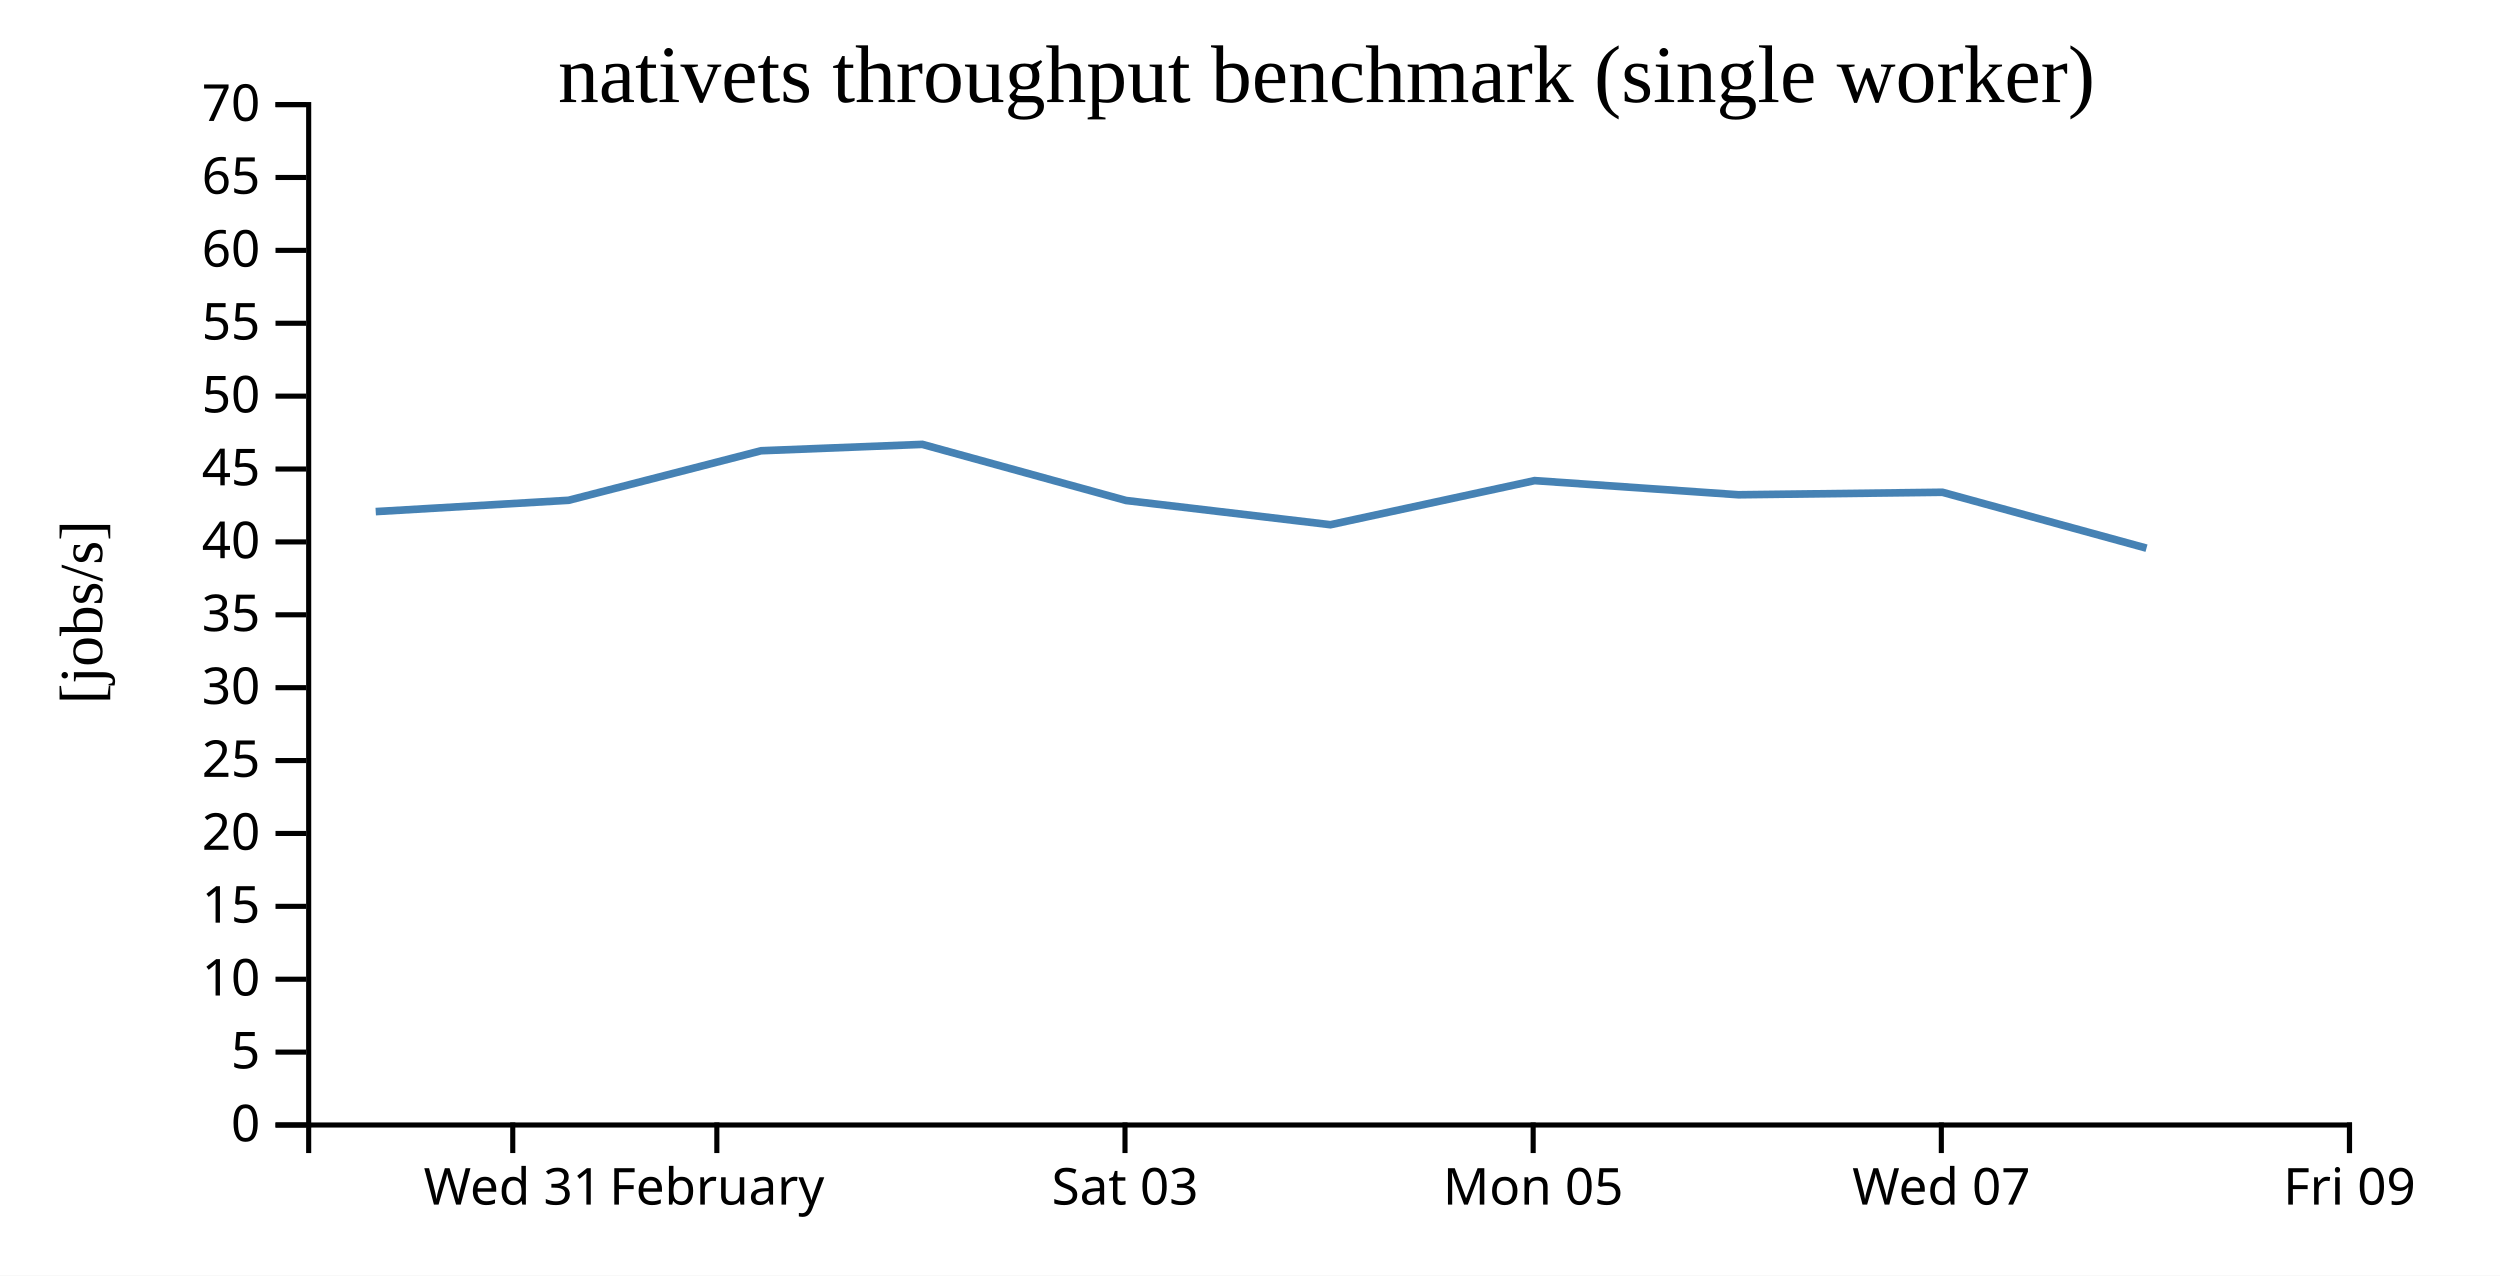
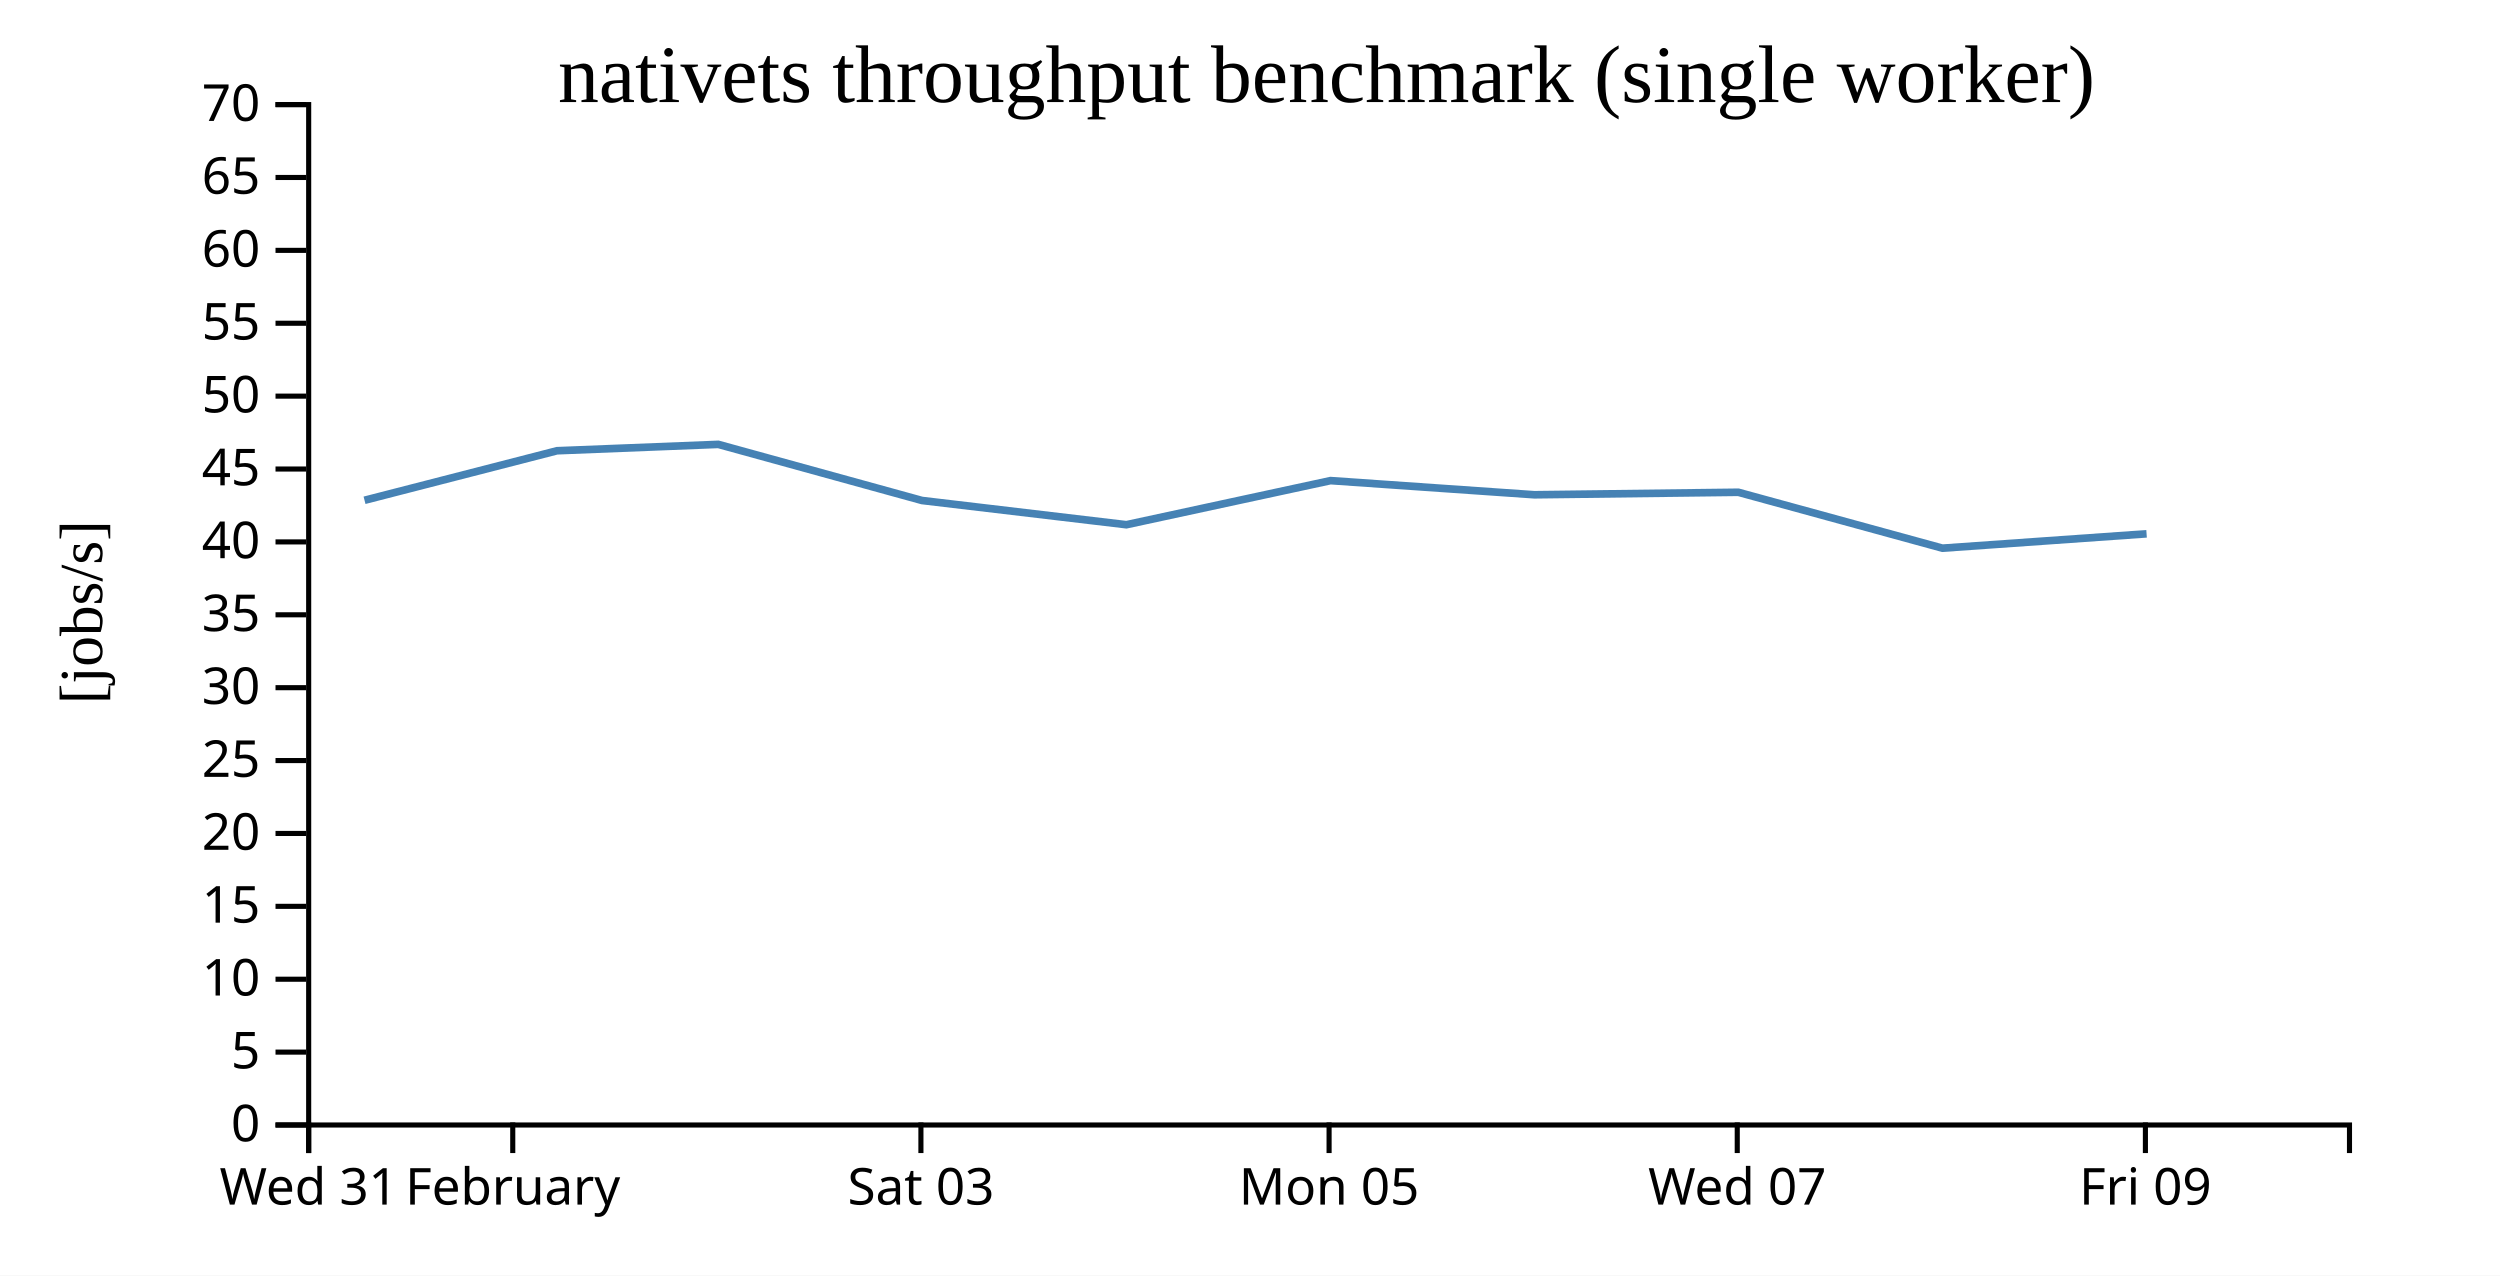
<svg xmlns="http://www.w3.org/2000/svg" width="490" height="250">
  <rect width="100%" height="100%" fill="white" />
  <g transform="translate(60,20)">
    <g transform="translate(0,200)" fill="none" font-size="10" font-family="sans-serif" text-anchor="middle">
      <path class="domain" stroke="currentColor" d="M0.5,6V0.5H400.5V6" />
-       <g class="tick" opacity="1" transform="translate(40.5,0)">
+       <g class="tick" opacity="1" transform="translate(0.5,0)">
        <line stroke="currentColor" y2="6" />
        <text fill="currentColor" y="9" dy="0.71em">Wed 31</text>
      </g>
-       <g class="tick" opacity="1" transform="translate(80.5,0)">
+       <g class="tick" opacity="1" transform="translate(40.5,0)">
        <line stroke="currentColor" y2="6" />
        <text fill="currentColor" y="9" dy="0.71em">February</text>
      </g>
-       <g class="tick" opacity="1" transform="translate(160.5,0)">
+       <g class="tick" opacity="1" transform="translate(120.5,0)">
        <line stroke="currentColor" y2="6" />
        <text fill="currentColor" y="9" dy="0.71em">Sat 03</text>
      </g>
-       <g class="tick" opacity="1" transform="translate(240.5,0)">
+       <g class="tick" opacity="1" transform="translate(200.5,0)">
        <line stroke="currentColor" y2="6" />
        <text fill="currentColor" y="9" dy="0.71em">Mon 05</text>
      </g>
-       <g class="tick" opacity="1" transform="translate(320.5,0)">
+       <g class="tick" opacity="1" transform="translate(280.5,0)">
        <line stroke="currentColor" y2="6" />
        <text fill="currentColor" y="9" dy="0.71em">Wed 07</text>
      </g>
-       <g class="tick" opacity="1" transform="translate(400.5,0)">
+       <g class="tick" opacity="1" transform="translate(360.5,0)">
        <line stroke="currentColor" y2="6" />
        <text fill="currentColor" y="9" dy="0.71em">Fri 09</text>
      </g>
    </g>
    <g fill="none" font-size="10" font-family="sans-serif" text-anchor="end">
      <path class="domain" stroke="currentColor" d="M-6,200.5H0.5V0.5H-6" />
      <g class="tick" opacity="1" transform="translate(0,200.5)">
        <line stroke="currentColor" x2="-6" />
        <text fill="currentColor" x="-9" dy="0.32em">0</text>
      </g>
      <g class="tick" opacity="1" transform="translate(0,186.2143)">
        <line stroke="currentColor" x2="-6" />
        <text fill="currentColor" x="-9" dy="0.32em">5</text>
      </g>
      <g class="tick" opacity="1" transform="translate(0,171.9286)">
        <line stroke="currentColor" x2="-6" />
        <text fill="currentColor" x="-9" dy="0.32em">10</text>
      </g>
      <g class="tick" opacity="1" transform="translate(0,157.6429)">
        <line stroke="currentColor" x2="-6" />
        <text fill="currentColor" x="-9" dy="0.32em">15</text>
      </g>
      <g class="tick" opacity="1" transform="translate(0,143.3571)">
        <line stroke="currentColor" x2="-6" />
        <text fill="currentColor" x="-9" dy="0.32em">20</text>
      </g>
      <g class="tick" opacity="1" transform="translate(0,129.0714)">
        <line stroke="currentColor" x2="-6" />
        <text fill="currentColor" x="-9" dy="0.32em">25</text>
      </g>
      <g class="tick" opacity="1" transform="translate(0,114.7857)">
        <line stroke="currentColor" x2="-6" />
        <text fill="currentColor" x="-9" dy="0.32em">30</text>
      </g>
      <g class="tick" opacity="1" transform="translate(0,100.5)">
        <line stroke="currentColor" x2="-6" />
        <text fill="currentColor" x="-9" dy="0.32em">35</text>
      </g>
      <g class="tick" opacity="1" transform="translate(0,86.21429)">
        <line stroke="currentColor" x2="-6" />
        <text fill="currentColor" x="-9" dy="0.32em">40</text>
      </g>
      <g class="tick" opacity="1" transform="translate(0,71.92857)">
        <line stroke="currentColor" x2="-6" />
        <text fill="currentColor" x="-9" dy="0.32em">45</text>
      </g>
      <g class="tick" opacity="1" transform="translate(0,57.64286)">
        <line stroke="currentColor" x2="-6" />
        <text fill="currentColor" x="-9" dy="0.32em">50</text>
      </g>
      <g class="tick" opacity="1" transform="translate(0,43.35714)">
        <line stroke="currentColor" x2="-6" />
        <text fill="currentColor" x="-9" dy="0.32em">55</text>
      </g>
      <g class="tick" opacity="1" transform="translate(0,29.07143)">
        <line stroke="currentColor" x2="-6" />
        <text fill="currentColor" x="-9" dy="0.32em">60</text>
      </g>
      <g class="tick" opacity="1" transform="translate(0,14.78571)">
        <line stroke="currentColor" x2="-6" />
        <text fill="currentColor" x="-9" dy="0.32em">65</text>
      </g>
      <g class="tick" opacity="1" transform="translate(0,0.5)">
        <line stroke="currentColor" x2="-6" />
        <text fill="currentColor" x="-9" dy="0.32em">70</text>
      </g>
    </g>
    <text text-anchor="middle" style="font-size: 12px" transform="rotate(-90)" y="-40" x="-100">[jobs/s]</text>
    <text text-anchor="middle" style="font-size: 16px" y="0" x="200">nativets throughput benchmark (single worker)</text>
-     <path fill="none" stroke="steelblue" stroke-width="1.5" d="M13.64,80.274L51.448,78.056L89.168,68.347L120.785,67.097L160.717,78.098L200.768,82.846L240.777,74.201L280.743,76.975L320.706,76.485L360.715,87.443" />
+     <path fill="none" stroke="steelblue" stroke-width="1.5" d="M11.448,78.056L49.168,68.347L80.785,67.097L120.717,78.098L160.768,82.846L200.777,74.201L240.743,76.975L280.706,76.485L320.715,87.443L360.728,84.625" />
  </g>
</svg>
